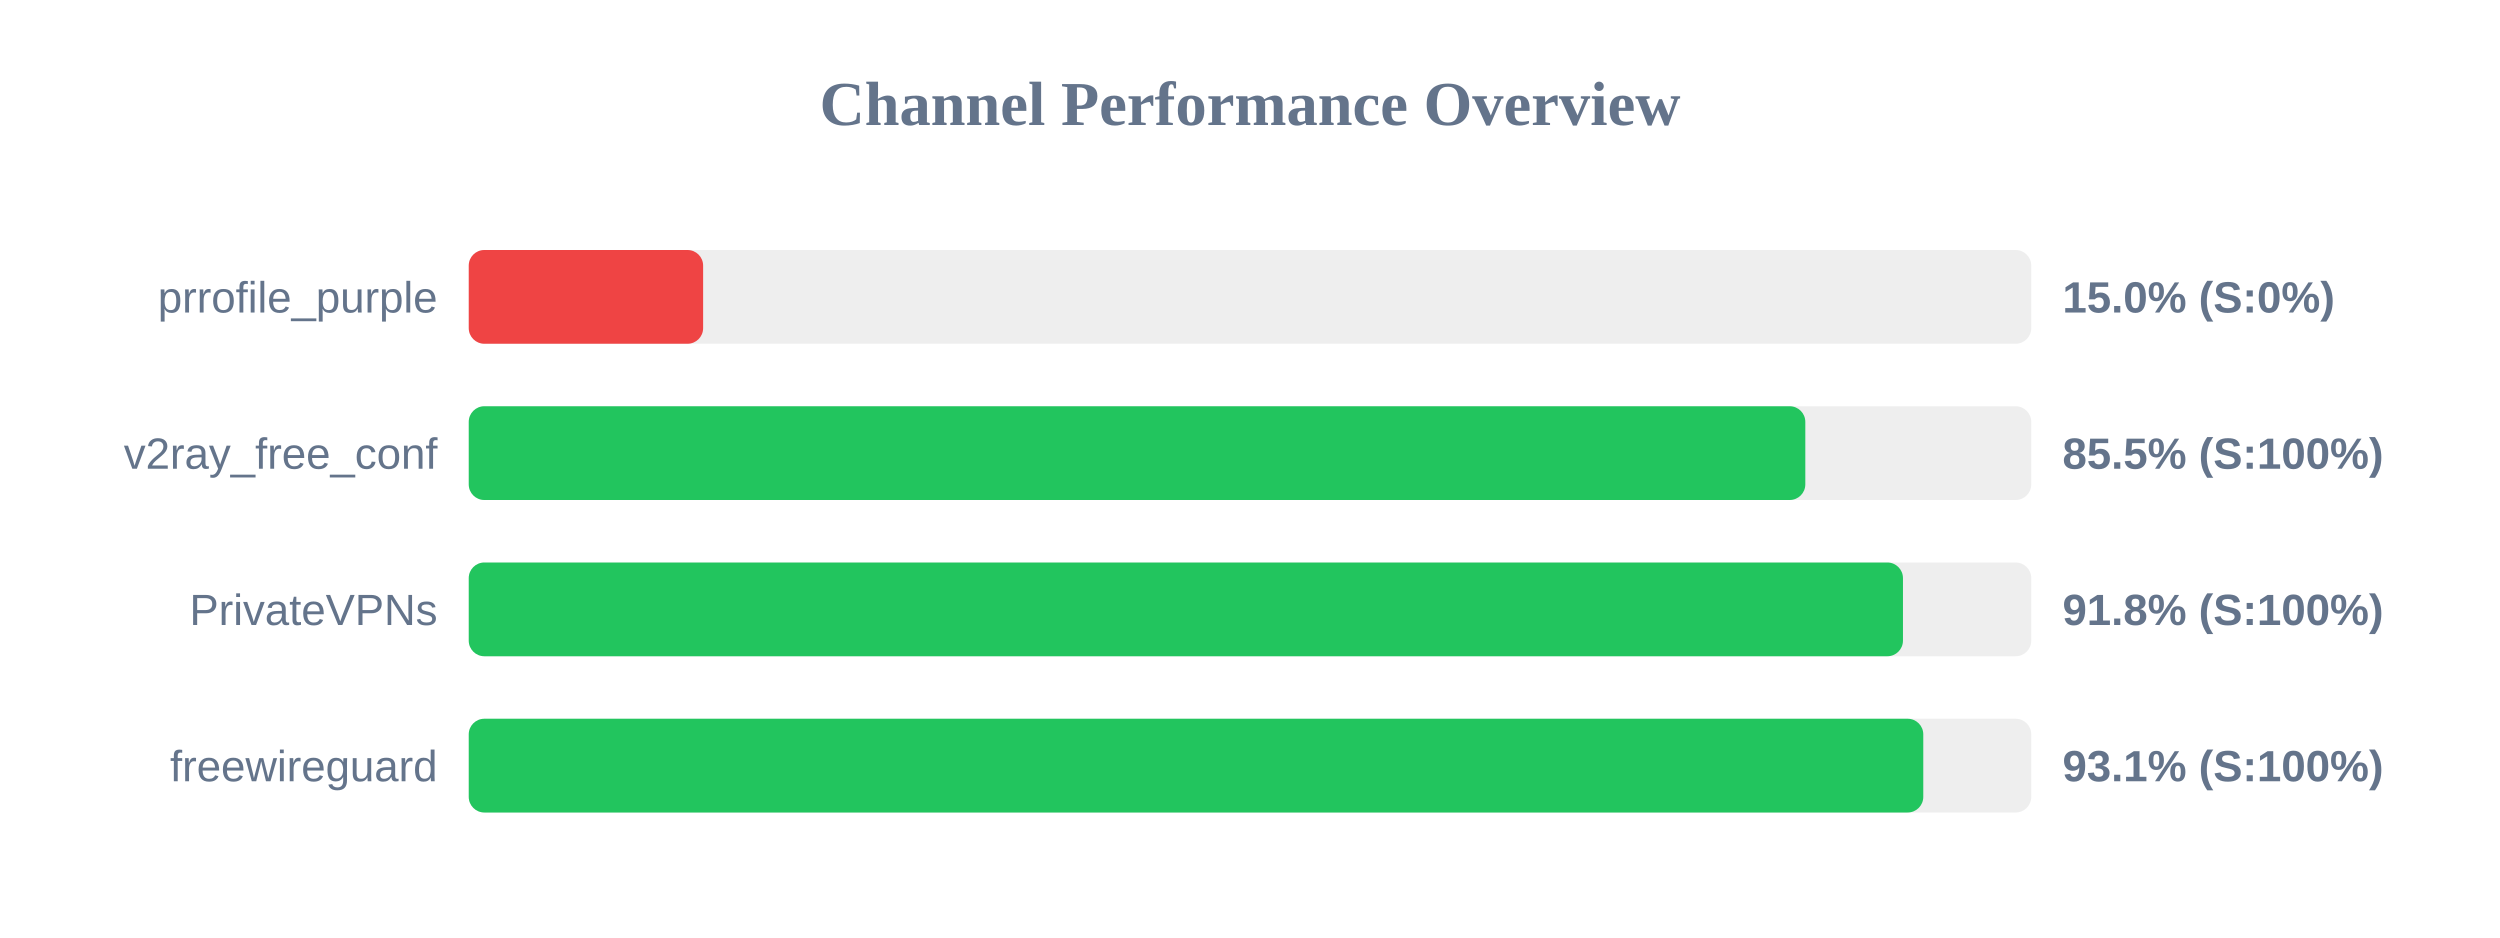
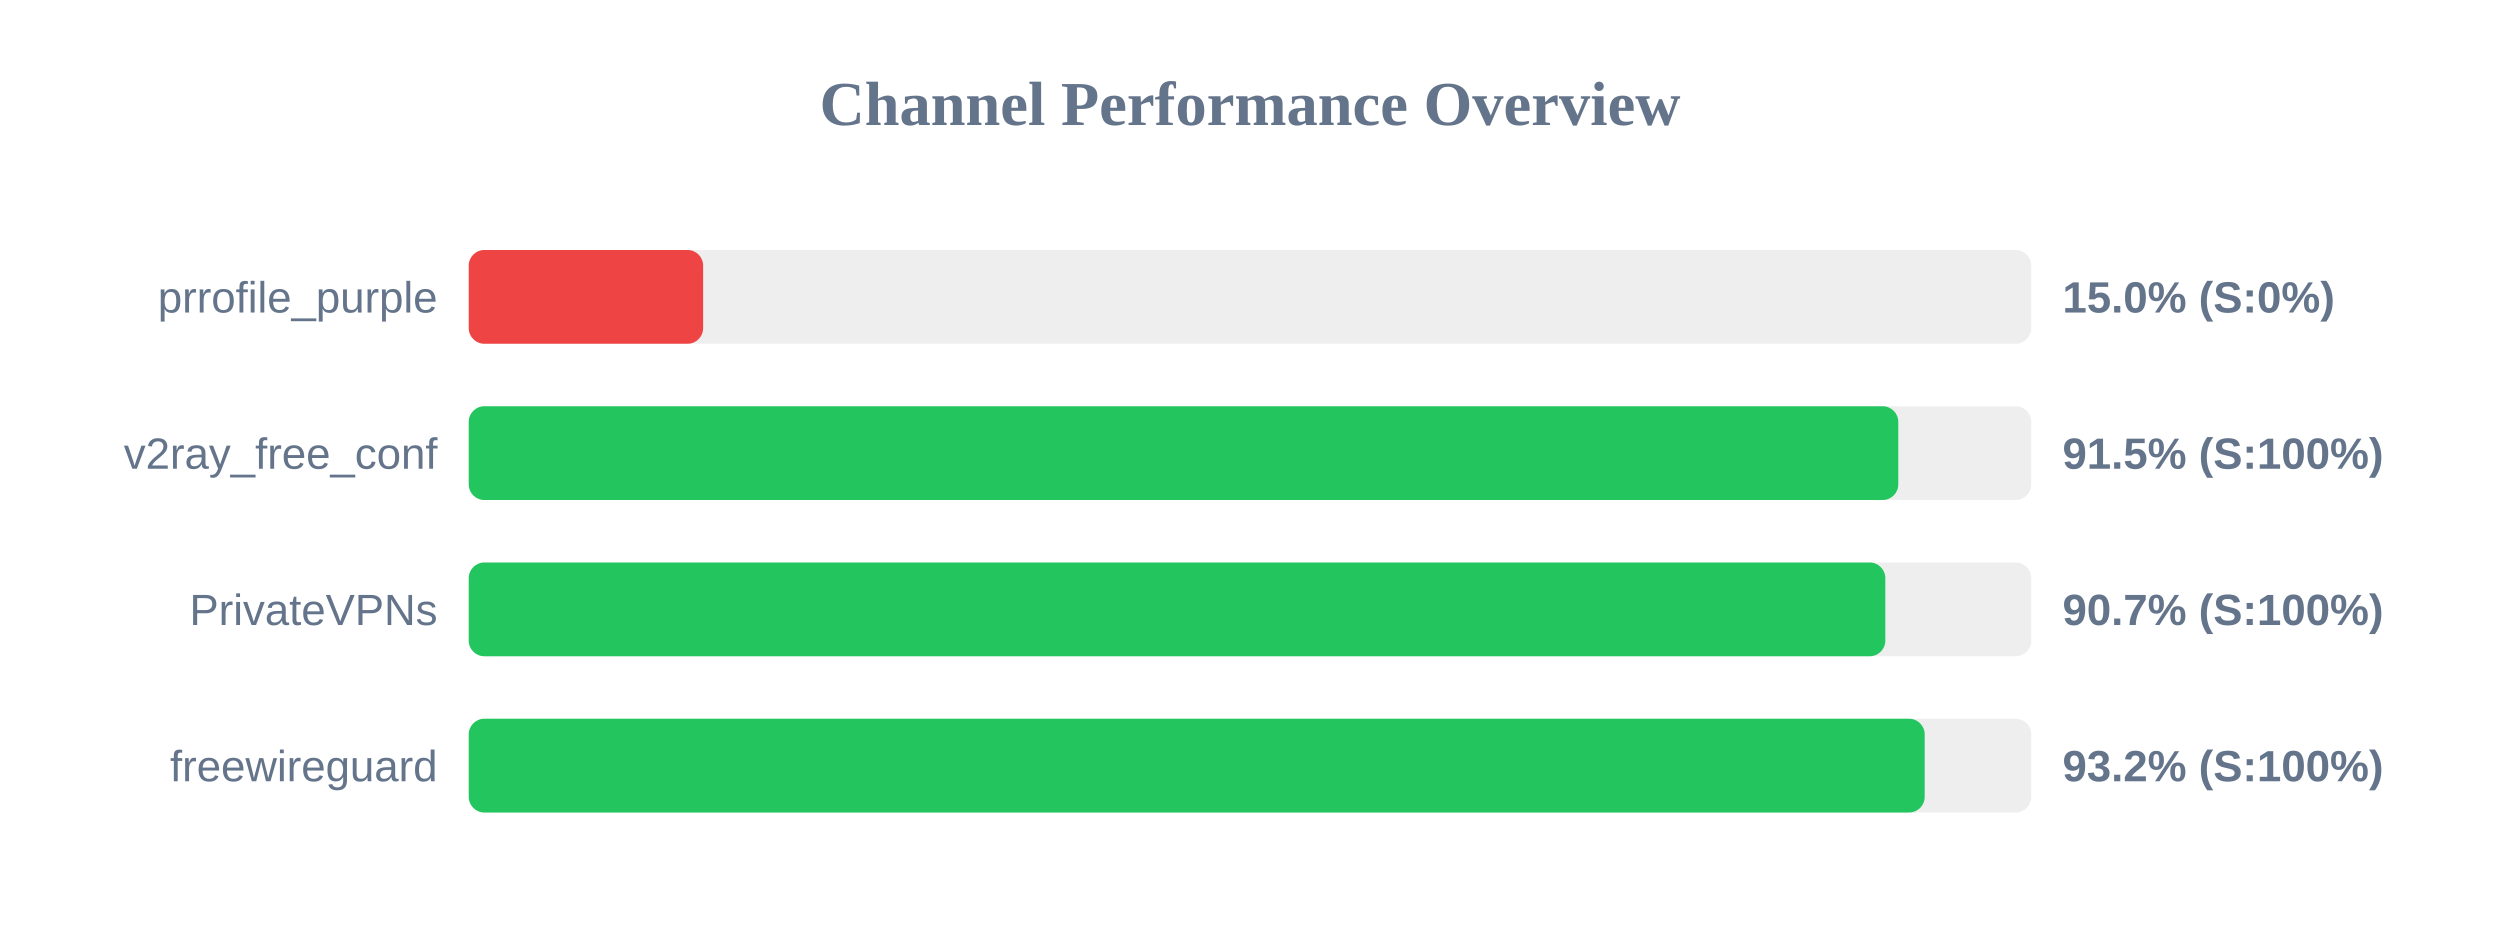
<svg xmlns="http://www.w3.org/2000/svg" width="800" height="300" version="1.1">
  <style>
        .row { font: 14px Arial; fill: #64748b; }
        .score { font: bold 14px Arial; fill: #64748b; }
    </style>
  <text x="400" y="40" text-anchor="middle" font-size="20px" font-weight="bold" fill="#64748b">Channel Performance Overview</text>
  <rect x="150" y="80" width="500" height="30" fill="#eee" rx="5" />
  <rect x="150" y="80" width="75.0" height="30" fill="#ef4444" rx="5" />
  <text x="140" y="100" text-anchor="end" class="row">prrofile_purple</text>
  <text x="660" y="100" text-anchor="start" class="score">15.0% (S:0%)</text>
  <rect x="150" y="130" width="500" height="30" fill="#eee" rx="5" />
-   <rect x="150" y="130" width="427.7" height="30" fill="#22c55e" rx="5" />
+   <rect x="150" y="130" width="457.45" height="30" fill="#22c55e" rx="5" />
  <text x="140" y="150" text-anchor="end" class="row">v2ray_free_conf</text>
-   <text x="660" y="150" text-anchor="start" class="score">85.5% (S:100%)</text>
+   <text x="660" y="150" text-anchor="start" class="score">91.5% (S:100%)</text>
  <rect x="150" y="180" width="500" height="30" fill="#eee" rx="5" />
-   <rect x="150" y="180" width="458.95" height="30" fill="#22c55e" rx="5" />
+   <rect x="150" y="180" width="453.3" height="30" fill="#22c55e" rx="5" />
  <text x="140" y="200" text-anchor="end" class="row">PrivateVPNs</text>
-   <text x="660" y="200" text-anchor="start" class="score">91.8% (S:100%)</text>
+   <text x="660" y="200" text-anchor="start" class="score">90.7% (S:100%)</text>
  <rect x="150" y="230" width="500" height="30" fill="#eee" rx="5" />
-   <rect x="150" y="230" width="465.45" height="30" fill="#22c55e" rx="5" />
+   <rect x="150" y="230" width="465.9" height="30" fill="#22c55e" rx="5" />
  <text x="140" y="250" text-anchor="end" class="row">freewireguard</text>
-   <text x="660" y="250" text-anchor="start" class="score">93.1% (S:100%)</text>
+   <text x="660" y="250" text-anchor="start" class="score">93.2% (S:100%)</text>
</svg>
